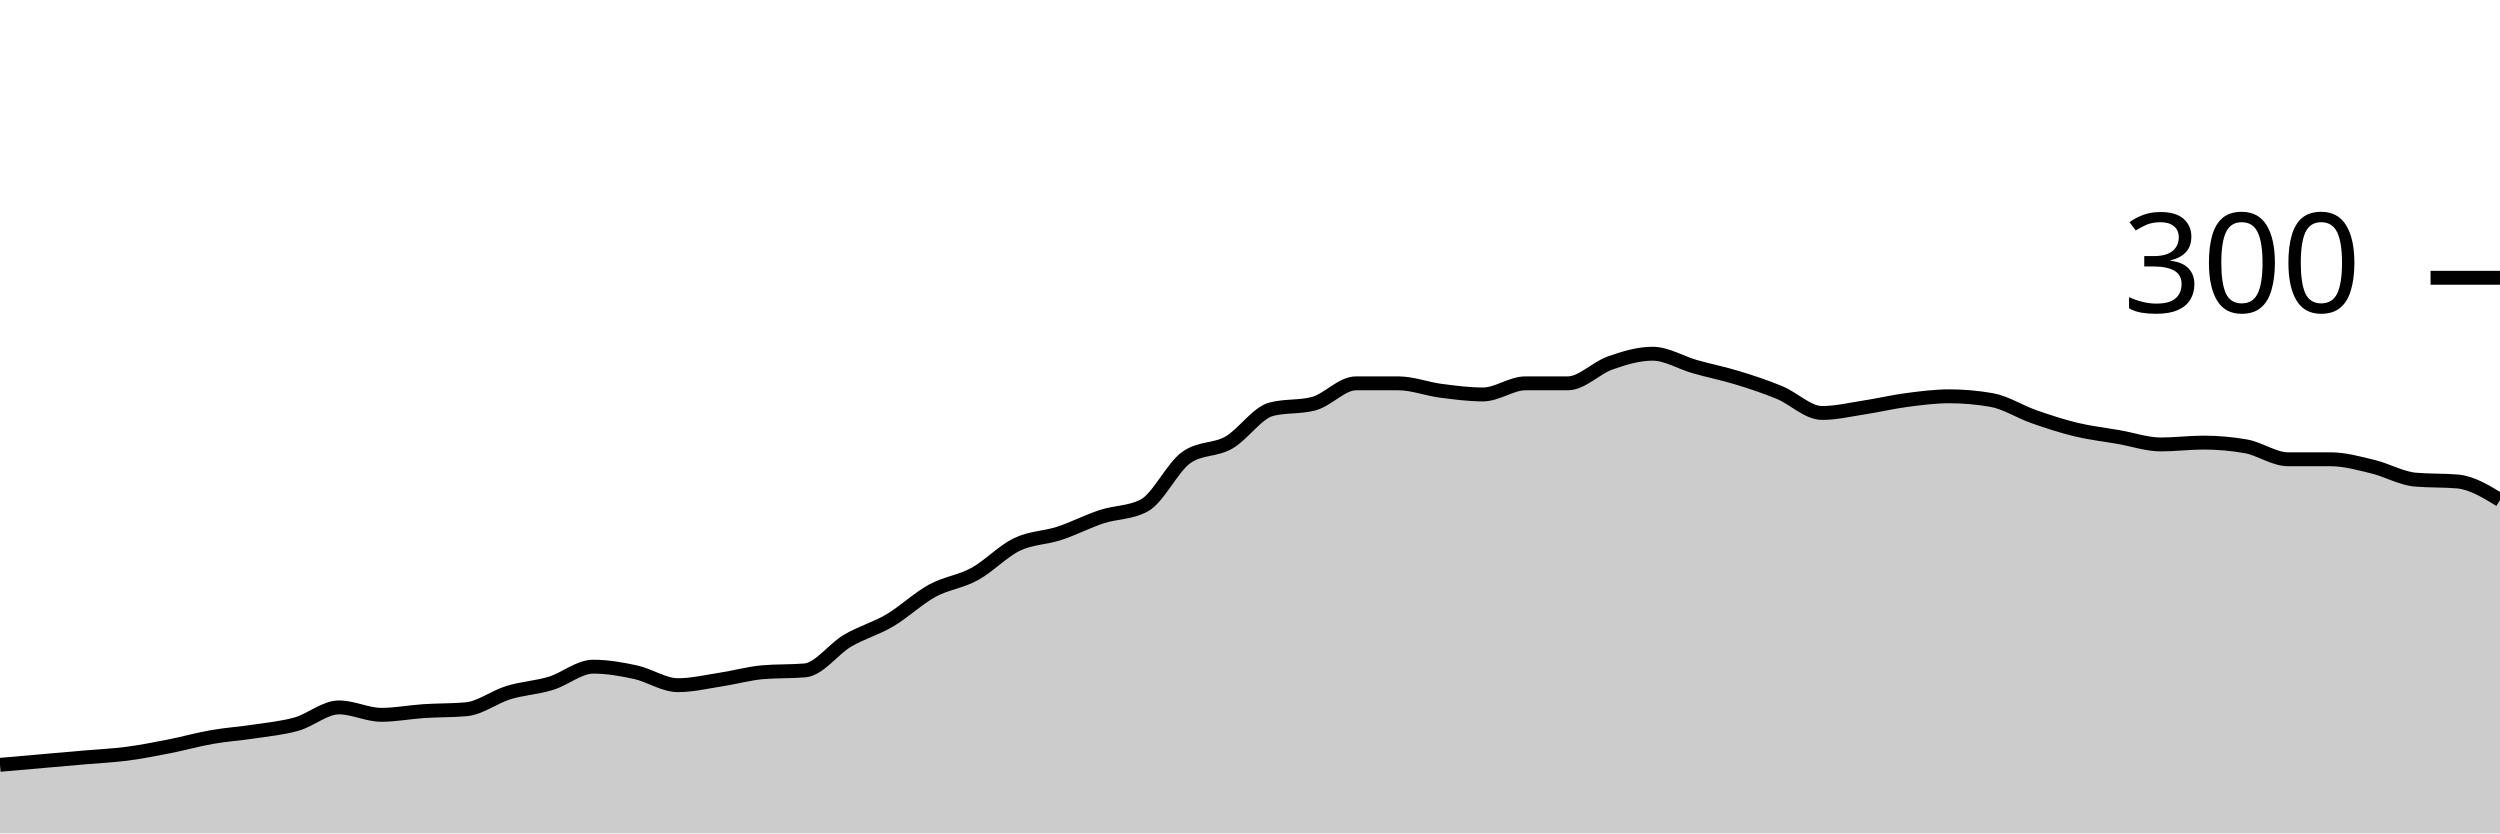
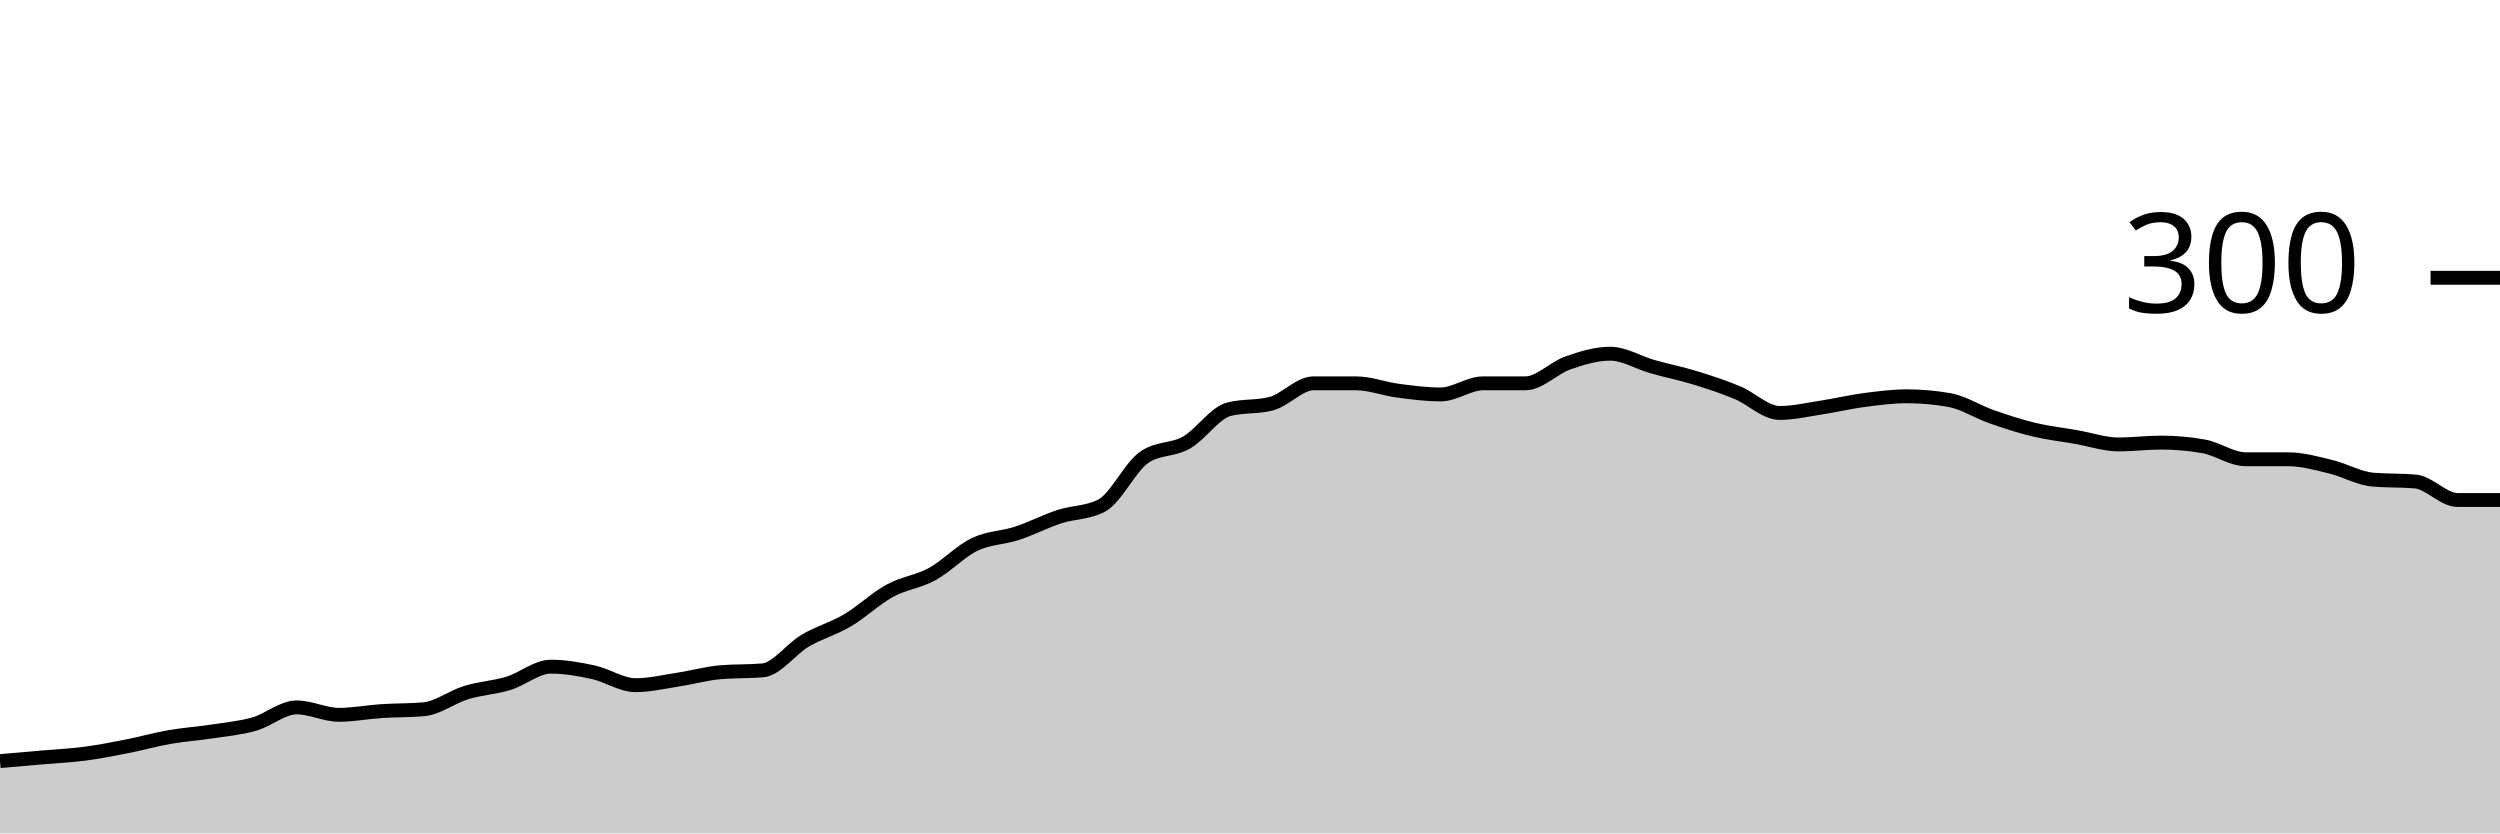
<svg xmlns="http://www.w3.org/2000/svg" viewBox="0 0 180 60">
  <g transform="translate(0,20)">
-     <path class="area" fill="rgba(0, 0, 0, 0.2)" d="M0,35.067C1.017,34.978,2.034,34.889,3.051,34.8C4.068,34.711,5.085,34.622,6.102,34.533C7.119,34.444,8.136,34.4,9.153,34.267C10.169,34.133,11.186,33.933,12.203,33.733C13.22,33.533,14.237,33.244,15.254,33.067C16.271,32.889,17.288,32.822,18.305,32.667C19.322,32.511,20.339,32.422,21.356,32.133C22.373,31.844,23.39,30.933,24.407,30.933C25.424,30.933,26.441,31.467,27.458,31.467C28.475,31.467,29.492,31.267,30.508,31.2C31.525,31.133,32.542,31.156,33.559,31.067C34.576,30.978,35.593,30.178,36.61,29.867C37.627,29.556,38.644,29.511,39.661,29.2C40.678,28.889,41.695,28,42.712,28C43.729,28,44.746,28.178,45.763,28.4C46.78,28.622,47.797,29.333,48.814,29.333C49.831,29.333,50.847,29.089,51.864,28.933C52.881,28.778,53.898,28.489,54.915,28.4C55.932,28.311,56.949,28.356,57.966,28.267C58.983,28.178,60,26.733,61.017,26.133C62.034,25.533,63.051,25.267,64.068,24.667C65.085,24.067,66.102,23.089,67.119,22.533C68.136,21.978,69.153,21.889,70.169,21.333C71.186,20.778,72.203,19.689,73.22,19.2C74.237,18.711,75.254,18.733,76.271,18.4C77.288,18.067,78.305,17.533,79.322,17.2C80.339,16.867,81.356,16.933,82.373,16.4C83.39,15.867,84.407,13.644,85.424,12.933C86.441,12.222,87.458,12.444,88.475,11.867C89.492,11.289,90.508,9.733,91.525,9.467C92.542,9.2,93.559,9.333,94.576,9.067C95.593,8.8,96.61,7.6,97.627,7.6C98.644,7.6,99.661,7.6,100.678,7.6C101.695,7.6,102.712,8,103.729,8.133C104.746,8.267,105.763,8.4,106.78,8.4C107.797,8.4,108.814,7.6,109.831,7.6C110.847,7.6,111.864,7.6,112.881,7.6C113.898,7.6,114.915,6.489,115.932,6.133C116.949,5.778,117.966,5.467,118.983,5.467C120,5.467,121.017,6.111,122.034,6.4C123.051,6.689,124.068,6.889,125.085,7.2C126.102,7.511,127.119,7.844,128.136,8.267C129.153,8.689,130.169,9.733,131.186,9.733C132.203,9.733,133.22,9.489,134.237,9.333C135.254,9.178,136.271,8.933,137.288,8.8C138.305,8.667,139.322,8.533,140.339,8.533C141.356,8.533,142.373,8.622,143.39,8.8C144.407,8.978,145.424,9.644,146.441,10C147.458,10.356,148.475,10.689,149.492,10.933C150.508,11.178,151.525,11.289,152.542,11.467C153.559,11.644,154.576,12,155.593,12C156.61,12,157.627,11.867,158.644,11.867C159.661,11.867,160.678,11.956,161.695,12.133C162.712,12.311,163.729,13.067,164.746,13.067C165.763,13.067,166.78,13.067,167.797,13.067C168.814,13.067,169.831,13.356,170.847,13.6C171.864,13.844,172.881,14.444,173.898,14.533C174.915,14.622,175.932,14.578,176.949,14.667C177.966,14.756,178.983,15.378,180,16L180,40C178.983,40,177.966,40,176.949,40C175.932,40,174.915,40,173.898,40C172.881,40,171.864,40,170.847,40C169.831,40,168.814,40,167.797,40C166.78,40,165.763,40,164.746,40C163.729,40,162.712,40,161.695,40C160.678,40,159.661,40,158.644,40C157.627,40,156.61,40,155.593,40C154.576,40,153.559,40,152.542,40C151.525,40,150.508,40,149.492,40C148.475,40,147.458,40,146.441,40C145.424,40,144.407,40,143.39,40C142.373,40,141.356,40,140.339,40C139.322,40,138.305,40,137.288,40C136.271,40,135.254,40,134.237,40C133.22,40,132.203,40,131.186,40C130.169,40,129.153,40,128.136,40C127.119,40,126.102,40,125.085,40C124.068,40,123.051,40,122.034,40C121.017,40,120,40,118.983,40C117.966,40,116.949,40,115.932,40C114.915,40,113.898,40,112.881,40C111.864,40,110.847,40,109.831,40C108.814,40,107.797,40,106.78,40C105.763,40,104.746,40,103.729,40C102.712,40,101.695,40,100.678,40C99.661,40,98.644,40,97.627,40C96.61,40,95.593,40,94.576,40C93.559,40,92.542,40,91.525,40C90.508,40,89.492,40,88.475,40C87.458,40,86.441,40,85.424,40C84.407,40,83.39,40,82.373,40C81.356,40,80.339,40,79.322,40C78.305,40,77.288,40,76.271,40C75.254,40,74.237,40,73.22,40C72.203,40,71.186,40,70.169,40C69.153,40,68.136,40,67.119,40C66.102,40,65.085,40,64.068,40C63.051,40,62.034,40,61.017,40C60,40,58.983,40,57.966,40C56.949,40,55.932,40,54.915,40C53.898,40,52.881,40,51.864,40C50.847,40,49.831,40,48.814,40C47.797,40,46.78,40,45.763,40C44.746,40,43.729,40,42.712,40C41.695,40,40.678,40,39.661,40C38.644,40,37.627,40,36.61,40C35.593,40,34.576,40,33.559,40C32.542,40,31.525,40,30.508,40C29.492,40,28.475,40,27.458,40C26.441,40,25.424,40,24.407,40C23.39,40,22.373,40,21.356,40C20.339,40,19.322,40,18.305,40C17.288,40,16.271,40,15.254,40C14.237,40,13.22,40,12.203,40C11.186,40,10.169,40,9.153,40C8.136,40,7.119,40,6.102,40C5.085,40,4.068,40,3.051,40C2.034,40,1.017,40,0,40Z" />
-     <path class="line" stroke="black" fill="none" d="M0,35.067C1.017,34.978,2.034,34.889,3.051,34.8C4.068,34.711,5.085,34.622,6.102,34.533C7.119,34.444,8.136,34.4,9.153,34.267C10.169,34.133,11.186,33.933,12.203,33.733C13.22,33.533,14.237,33.244,15.254,33.067C16.271,32.889,17.288,32.822,18.305,32.667C19.322,32.511,20.339,32.422,21.356,32.133C22.373,31.844,23.39,30.933,24.407,30.933C25.424,30.933,26.441,31.467,27.458,31.467C28.475,31.467,29.492,31.267,30.508,31.2C31.525,31.133,32.542,31.156,33.559,31.067C34.576,30.978,35.593,30.178,36.61,29.867C37.627,29.556,38.644,29.511,39.661,29.2C40.678,28.889,41.695,28,42.712,28C43.729,28,44.746,28.178,45.763,28.4C46.78,28.622,47.797,29.333,48.814,29.333C49.831,29.333,50.847,29.089,51.864,28.933C52.881,28.778,53.898,28.489,54.915,28.4C55.932,28.311,56.949,28.356,57.966,28.267C58.983,28.178,60,26.733,61.017,26.133C62.034,25.533,63.051,25.267,64.068,24.667C65.085,24.067,66.102,23.089,67.119,22.533C68.136,21.978,69.153,21.889,70.169,21.333C71.186,20.778,72.203,19.689,73.22,19.2C74.237,18.711,75.254,18.733,76.271,18.4C77.288,18.067,78.305,17.533,79.322,17.2C80.339,16.867,81.356,16.933,82.373,16.4C83.39,15.867,84.407,13.644,85.424,12.933C86.441,12.222,87.458,12.444,88.475,11.867C89.492,11.289,90.508,9.733,91.525,9.467C92.542,9.2,93.559,9.333,94.576,9.067C95.593,8.8,96.61,7.6,97.627,7.6C98.644,7.6,99.661,7.6,100.678,7.6C101.695,7.6,102.712,8,103.729,8.133C104.746,8.267,105.763,8.4,106.78,8.4C107.797,8.4,108.814,7.6,109.831,7.6C110.847,7.6,111.864,7.6,112.881,7.6C113.898,7.6,114.915,6.489,115.932,6.133C116.949,5.778,117.966,5.467,118.983,5.467C120,5.467,121.017,6.111,122.034,6.4C123.051,6.689,124.068,6.889,125.085,7.2C126.102,7.511,127.119,7.844,128.136,8.267C129.153,8.689,130.169,9.733,131.186,9.733C132.203,9.733,133.22,9.489,134.237,9.333C135.254,9.178,136.271,8.933,137.288,8.8C138.305,8.667,139.322,8.533,140.339,8.533C141.356,8.533,142.373,8.622,143.39,8.8C144.407,8.978,145.424,9.644,146.441,10C147.458,10.356,148.475,10.689,149.492,10.933C150.508,11.178,151.525,11.289,152.542,11.467C153.559,11.644,154.576,12,155.593,12C156.61,12,157.627,11.867,158.644,11.867C159.661,11.867,160.678,11.956,161.695,12.133C162.712,12.311,163.729,13.067,164.746,13.067C165.763,13.067,166.78,13.067,167.797,13.067C168.814,13.067,169.831,13.356,170.847,13.6C171.864,13.844,172.881,14.444,173.898,14.533C174.915,14.622,175.932,14.578,176.949,14.667C177.966,14.756,178.983,15.378,180,16" />
+     <path class="area" fill="rgba(0, 0, 0, 0.2)" d="M0,34.8C1.017,34.711,2.034,34.622,3.051,34.533C4.068,34.444,5.085,34.4,6.102,34.267C7.119,34.133,8.136,33.933,9.153,33.733C10.169,33.533,11.186,33.244,12.203,33.067C13.22,32.889,14.237,32.822,15.254,32.667C16.271,32.511,17.288,32.422,18.305,32.133C19.322,31.844,20.339,30.933,21.356,30.933C22.373,30.933,23.39,31.467,24.407,31.467C25.424,31.467,26.441,31.267,27.458,31.2C28.475,31.133,29.492,31.156,30.508,31.067C31.525,30.978,32.542,30.178,33.559,29.867C34.576,29.556,35.593,29.511,36.61,29.2C37.627,28.889,38.644,28,39.661,28C40.678,28,41.695,28.178,42.712,28.4C43.729,28.622,44.746,29.333,45.763,29.333C46.78,29.333,47.797,29.089,48.814,28.933C49.831,28.778,50.847,28.489,51.864,28.4C52.881,28.311,53.898,28.356,54.915,28.267C55.932,28.178,56.949,26.733,57.966,26.133C58.983,25.533,60,25.267,61.017,24.667C62.034,24.067,63.051,23.089,64.068,22.533C65.085,21.978,66.102,21.889,67.119,21.333C68.136,20.778,69.153,19.689,70.169,19.2C71.186,18.711,72.203,18.733,73.22,18.4C74.237,18.067,75.254,17.533,76.271,17.2C77.288,16.867,78.305,16.933,79.322,16.4C80.339,15.867,81.356,13.644,82.373,12.933C83.39,12.222,84.407,12.444,85.424,11.867C86.441,11.289,87.458,9.733,88.475,9.467C89.492,9.2,90.508,9.333,91.525,9.067C92.542,8.8,93.559,7.6,94.576,7.6C95.593,7.6,96.61,7.6,97.627,7.6C98.644,7.6,99.661,8,100.678,8.133C101.695,8.267,102.712,8.4,103.729,8.4C104.746,8.4,105.763,7.6,106.78,7.6C107.797,7.6,108.814,7.6,109.831,7.6C110.847,7.6,111.864,6.489,112.881,6.133C113.898,5.778,114.915,5.467,115.932,5.467C116.949,5.467,117.966,6.111,118.983,6.4C120,6.689,121.017,6.889,122.034,7.2C123.051,7.511,124.068,7.844,125.085,8.267C126.102,8.689,127.119,9.733,128.136,9.733C129.153,9.733,130.169,9.489,131.186,9.333C132.203,9.178,133.22,8.933,134.237,8.8C135.254,8.667,136.271,8.533,137.288,8.533C138.305,8.533,139.322,8.622,140.339,8.8C141.356,8.978,142.373,9.644,143.39,10C144.407,10.356,145.424,10.689,146.441,10.933C147.458,11.178,148.475,11.289,149.492,11.467C150.508,11.644,151.525,12,152.542,12C153.559,12,154.576,11.867,155.593,11.867C156.61,11.867,157.627,11.956,158.644,12.133C159.661,12.311,160.678,13.067,161.695,13.067C162.712,13.067,163.729,13.067,164.746,13.067C165.763,13.067,166.78,13.356,167.797,13.6C168.814,13.844,169.831,14.444,170.847,14.533C171.864,14.622,172.881,14.578,173.898,14.667C174.915,14.756,175.932,16,176.949,16C177.966,16,178.983,16,180,16L180,40C178.983,40,177.966,40,176.949,40C175.932,40,174.915,40,173.898,40C172.881,40,171.864,40,170.847,40C169.831,40,168.814,40,167.797,40C166.78,40,165.763,40,164.746,40C163.729,40,162.712,40,161.695,40C160.678,40,159.661,40,158.644,40C157.627,40,156.61,40,155.593,40C154.576,40,153.559,40,152.542,40C151.525,40,150.508,40,149.492,40C148.475,40,147.458,40,146.441,40C145.424,40,144.407,40,143.39,40C142.373,40,141.356,40,140.339,40C139.322,40,138.305,40,137.288,40C136.271,40,135.254,40,134.237,40C133.22,40,132.203,40,131.186,40C130.169,40,129.153,40,128.136,40C127.119,40,126.102,40,125.085,40C124.068,40,123.051,40,122.034,40C121.017,40,120,40,118.983,40C117.966,40,116.949,40,115.932,40C114.915,40,113.898,40,112.881,40C111.864,40,110.847,40,109.831,40C108.814,40,107.797,40,106.78,40C105.763,40,104.746,40,103.729,40C102.712,40,101.695,40,100.678,40C99.661,40,98.644,40,97.627,40C96.61,40,95.593,40,94.576,40C93.559,40,92.542,40,91.525,40C90.508,40,89.492,40,88.475,40C87.458,40,86.441,40,85.424,40C84.407,40,83.39,40,82.373,40C81.356,40,80.339,40,79.322,40C78.305,40,77.288,40,76.271,40C75.254,40,74.237,40,73.22,40C72.203,40,71.186,40,70.169,40C69.153,40,68.136,40,67.119,40C66.102,40,65.085,40,64.068,40C63.051,40,62.034,40,61.017,40C60,40,58.983,40,57.966,40C56.949,40,55.932,40,54.915,40C53.898,40,52.881,40,51.864,40C50.847,40,49.831,40,48.814,40C47.797,40,46.78,40,45.763,40C44.746,40,43.729,40,42.712,40C41.695,40,40.678,40,39.661,40C38.644,40,37.627,40,36.61,40C35.593,40,34.576,40,33.559,40C32.542,40,31.525,40,30.508,40C29.492,40,28.475,40,27.458,40C26.441,40,25.424,40,24.407,40C23.39,40,22.373,40,21.356,40C20.339,40,19.322,40,18.305,40C17.288,40,16.271,40,15.254,40C14.237,40,13.22,40,12.203,40C11.186,40,10.169,40,9.153,40C8.136,40,7.119,40,6.102,40C5.085,40,4.068,40,3.051,40C2.034,40,1.017,40,0,40Z" />
+     <path class="line" stroke="black" fill="none" d="M0,34.8C1.017,34.711,2.034,34.622,3.051,34.533C4.068,34.444,5.085,34.4,6.102,34.267C7.119,34.133,8.136,33.933,9.153,33.733C10.169,33.533,11.186,33.244,12.203,33.067C13.22,32.889,14.237,32.822,15.254,32.667C16.271,32.511,17.288,32.422,18.305,32.133C19.322,31.844,20.339,30.933,21.356,30.933C22.373,30.933,23.39,31.467,24.407,31.467C25.424,31.467,26.441,31.267,27.458,31.2C28.475,31.133,29.492,31.156,30.508,31.067C31.525,30.978,32.542,30.178,33.559,29.867C34.576,29.556,35.593,29.511,36.61,29.2C37.627,28.889,38.644,28,39.661,28C40.678,28,41.695,28.178,42.712,28.4C43.729,28.622,44.746,29.333,45.763,29.333C46.78,29.333,47.797,29.089,48.814,28.933C49.831,28.778,50.847,28.489,51.864,28.4C52.881,28.311,53.898,28.356,54.915,28.267C55.932,28.178,56.949,26.733,57.966,26.133C58.983,25.533,60,25.267,61.017,24.667C62.034,24.067,63.051,23.089,64.068,22.533C65.085,21.978,66.102,21.889,67.119,21.333C68.136,20.778,69.153,19.689,70.169,19.2C71.186,18.711,72.203,18.733,73.22,18.4C74.237,18.067,75.254,17.533,76.271,17.2C77.288,16.867,78.305,16.933,79.322,16.4C80.339,15.867,81.356,13.644,82.373,12.933C83.39,12.222,84.407,12.444,85.424,11.867C86.441,11.289,87.458,9.733,88.475,9.467C89.492,9.2,90.508,9.333,91.525,9.067C92.542,8.8,93.559,7.6,94.576,7.6C95.593,7.6,96.61,7.6,97.627,7.6C98.644,7.6,99.661,8,100.678,8.133C101.695,8.267,102.712,8.4,103.729,8.4C104.746,8.4,105.763,7.6,106.78,7.6C107.797,7.6,108.814,7.6,109.831,7.6C110.847,7.6,111.864,6.489,112.881,6.133C113.898,5.778,114.915,5.467,115.932,5.467C116.949,5.467,117.966,6.111,118.983,6.4C120,6.689,121.017,6.889,122.034,7.2C123.051,7.511,124.068,7.844,125.085,8.267C126.102,8.689,127.119,9.733,128.136,9.733C129.153,9.733,130.169,9.489,131.186,9.333C132.203,9.178,133.22,8.933,134.237,8.8C135.254,8.667,136.271,8.533,137.288,8.533C138.305,8.533,139.322,8.622,140.339,8.8C141.356,8.978,142.373,9.644,143.39,10C144.407,10.356,145.424,10.689,146.441,10.933C147.458,11.178,148.475,11.289,149.492,11.467C150.508,11.644,151.525,12,152.542,12C153.559,12,154.576,11.867,155.593,11.867C156.61,11.867,157.627,11.956,158.644,12.133C159.661,12.311,160.678,13.067,161.695,13.067C162.712,13.067,163.729,13.067,164.746,13.067C165.763,13.067,166.78,13.356,167.797,13.6C168.814,13.844,169.831,14.444,170.847,14.533C171.864,14.622,172.881,14.578,173.898,14.667C174.915,14.756,175.932,16,176.949,16C177.966,16,178.983,16,180,16" />
    <path class="axis-ceiling" stroke-width="1" stroke="black" fill="none" d="M175,0L180,0" />
    <text class="axis-ceiling-label" font-family="sans-serif" text-anchor="end" font-size="10px" x="170" y="2.5">300</text>
  </g>
</svg>
